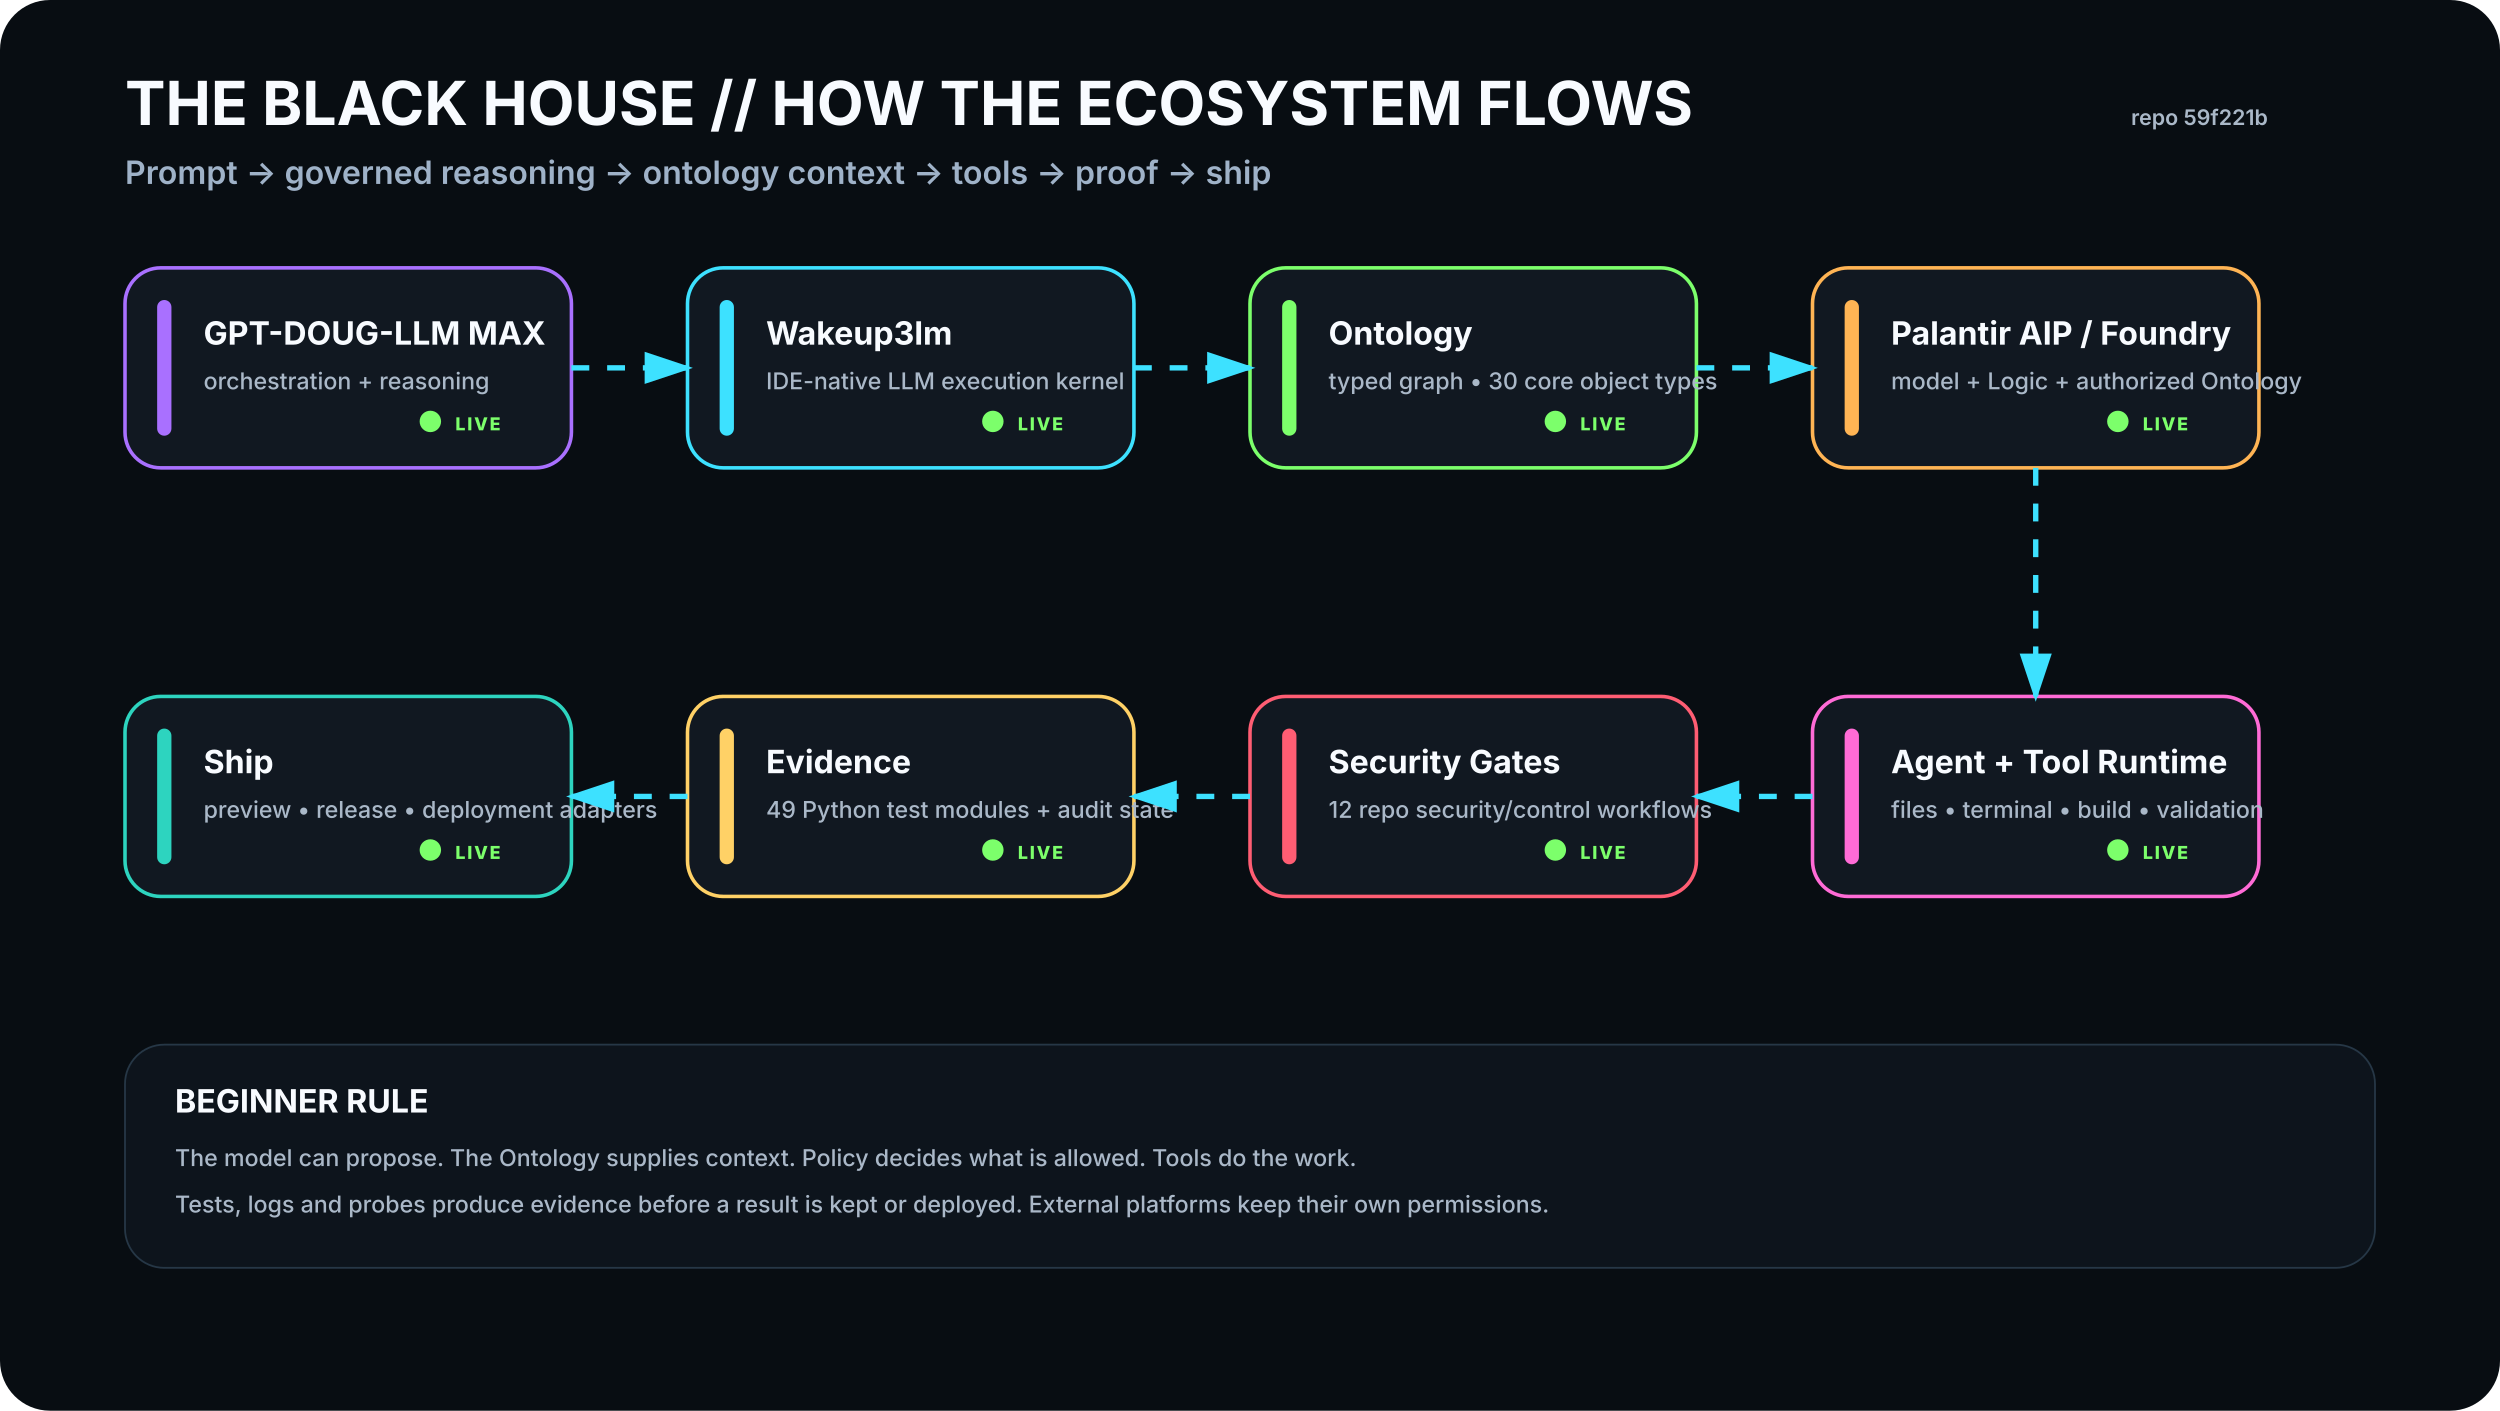
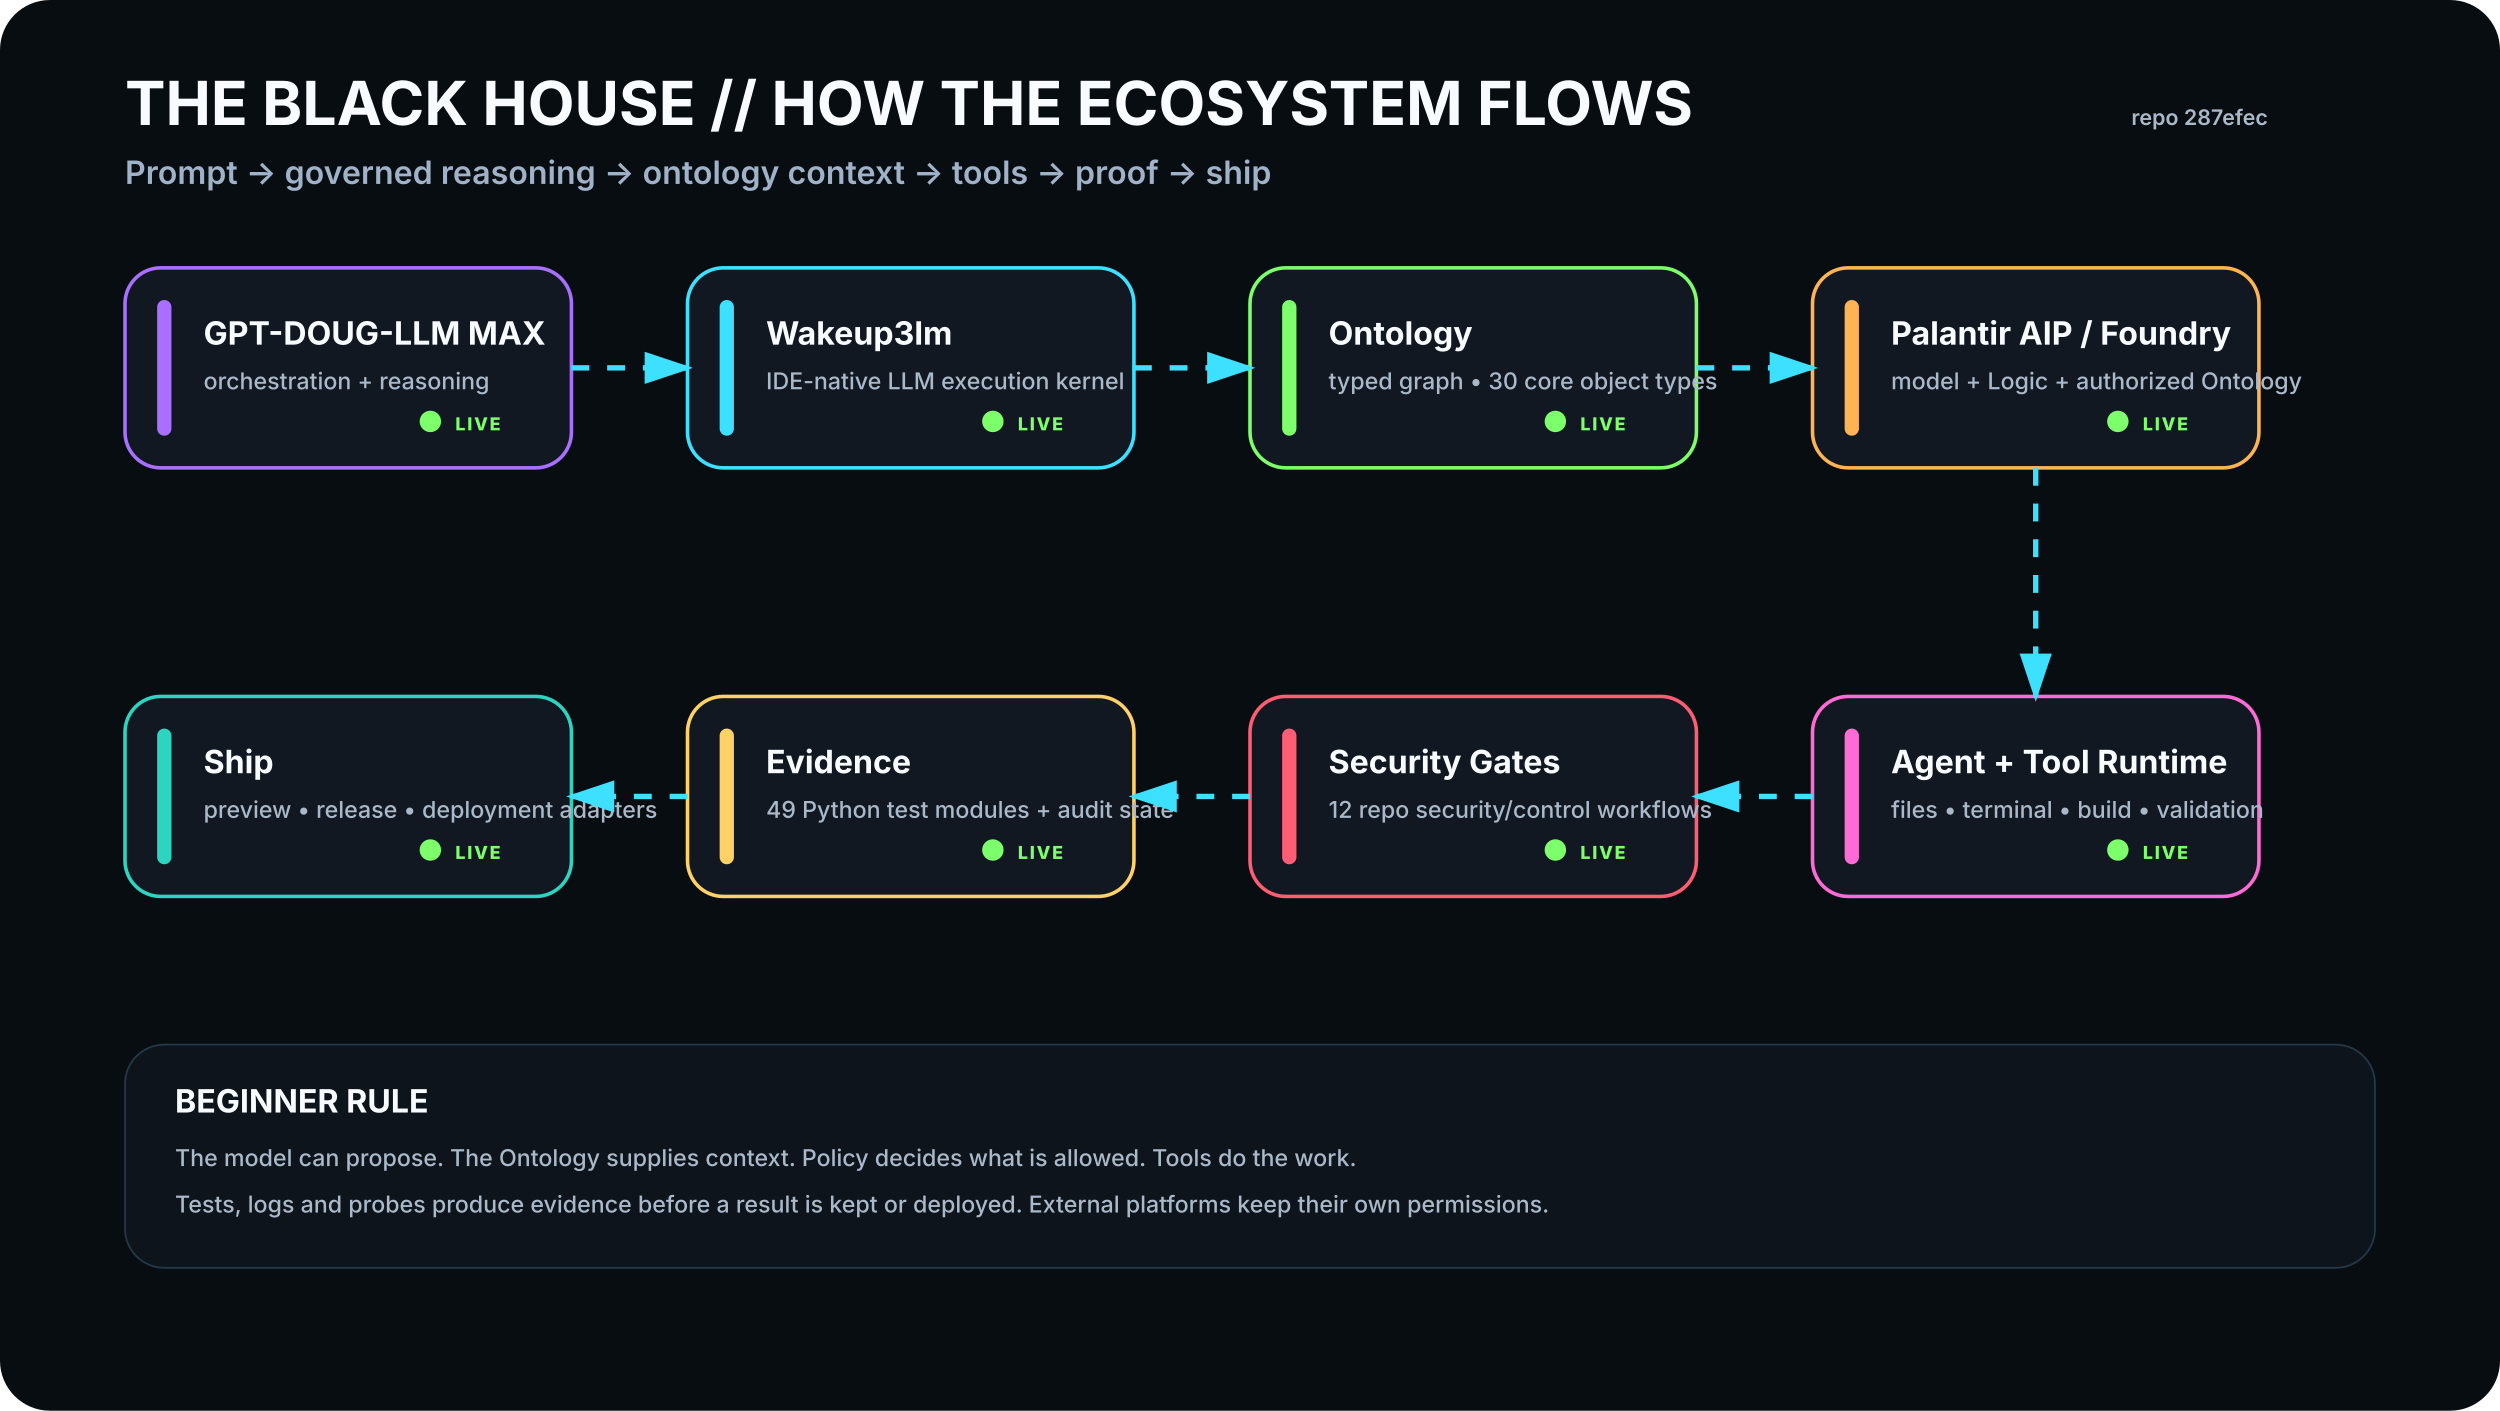
<svg xmlns="http://www.w3.org/2000/svg" viewBox="0 0 1400 790" width="1400" height="790" role="img" aria-labelledby="t d">
  <rect width="1400" height="790" rx="28" fill="#080D12" />
  <defs>
    <filter id="glow">
      <feGaussianBlur stdDeviation="4" result="b" />
      <feMerge>
        <feMergeNode in="b" />
        <feMergeNode in="SourceGraphic" />
      </feMerge>
    </filter>
    <marker id="arrow" markerWidth="10" markerHeight="10" refX="8" refY="3" orient="auto">
      <path d="M0,0 L0,6 L9,3 z" fill="#3DE1FF" />
    </marker>
  </defs>
  <style>
    .h1{font:700 34px -apple-system,BlinkMacSystemFont,'Segoe UI',sans-serif;fill:#F8FBFF}.h2{font:600 18px -apple-system,BlinkMacSystemFont,'Segoe UI',sans-serif;fill:#9FB2C8}
    .title{font:700 18px -apple-system,BlinkMacSystemFont,'Segoe UI',sans-serif;fill:#F8FBFF}.sub{font:500 13px -apple-system,BlinkMacSystemFont,'Segoe UI',sans-serif;fill:#AAB8C8}
    .state{font:800 10px -apple-system,BlinkMacSystemFont,'Segoe UI',sans-serif;letter-spacing:1px}.small{font:600 12px -apple-system,BlinkMacSystemFont,'Segoe UI',sans-serif;fill:#AAB8C8}
  </style>
  <text x="70" y="70" class="h1">THE BLACK HOUSE // HOW THE ECOSYSTEM FLOWS</text>
  <text x="70" y="103" class="h2">Prompt → governed reasoning → ontology context → tools → proof → ship</text>
-   <text x="1270" y="70" text-anchor="end" class="small">repo 59f221b</text>
+   <text x="1270" y="70" text-anchor="end" class="small">repo 287efec</text>
  <g transform="translate(70 150)">
    <rect width="250" height="112" rx="20" fill="#111821" stroke="#A970FF" stroke-width="2" />
    <rect x="18" y="18" width="8" height="76" rx="4" fill="#A970FF" />
    <text x="44" y="43" class="title">GPT-DOUG-LLM MAX</text>
    <text x="44" y="68" class="sub">orchestration + reasoning</text>
    <circle cx="171" cy="86" r="6" fill="#7CFF6B">
      <animate attributeName="opacity" values=".35;1;.35" dur="2.2s" repeatCount="indefinite" />
    </circle>
    <text x="185" y="91" class="state" fill="#7CFF6B">LIVE</text>
  </g>
  <g transform="translate(385 150)">
    <rect width="250" height="112" rx="20" fill="#111821" stroke="#3DE1FF" stroke-width="2" />
    <rect x="18" y="18" width="8" height="76" rx="4" fill="#3DE1FF" />
    <text x="44" y="43" class="title">Wakeup3lm</text>
    <text x="44" y="68" class="sub">IDE-native LLM execution kernel</text>
    <circle cx="171" cy="86" r="6" fill="#7CFF6B">
      <animate attributeName="opacity" values=".35;1;.35" dur="2.2s" repeatCount="indefinite" />
    </circle>
    <text x="185" y="91" class="state" fill="#7CFF6B">LIVE</text>
  </g>
  <g transform="translate(700 150)">
    <rect width="250" height="112" rx="20" fill="#111821" stroke="#7CFF6B" stroke-width="2" />
    <rect x="18" y="18" width="8" height="76" rx="4" fill="#7CFF6B" />
    <text x="44" y="43" class="title">Ontology</text>
    <text x="44" y="68" class="sub">typed graph • 30 core object types</text>
    <circle cx="171" cy="86" r="6" fill="#7CFF6B">
      <animate attributeName="opacity" values=".35;1;.35" dur="2.2s" repeatCount="indefinite" />
    </circle>
    <text x="185" y="91" class="state" fill="#7CFF6B">LIVE</text>
  </g>
  <g transform="translate(1015 150)">
    <rect width="250" height="112" rx="20" fill="#111821" stroke="#FFB454" stroke-width="2" />
    <rect x="18" y="18" width="8" height="76" rx="4" fill="#FFB454" />
    <text x="44" y="43" class="title">Palantir AIP / Foundry</text>
    <text x="44" y="68" class="sub">model + Logic + authorized Ontology</text>
    <circle cx="171" cy="86" r="6" fill="#7CFF6B">
      <animate attributeName="opacity" values=".35;1;.35" dur="2.2s" repeatCount="indefinite" />
    </circle>
    <text x="185" y="91" class="state" fill="#7CFF6B">LIVE</text>
  </g>
  <g transform="translate(1015 390)">
    <rect width="250" height="112" rx="20" fill="#111821" stroke="#FF6BD6" stroke-width="2" />
    <rect x="18" y="18" width="8" height="76" rx="4" fill="#FF6BD6" />
    <text x="44" y="43" class="title">Agent + Tool Runtime</text>
    <text x="44" y="68" class="sub">files • terminal • build • validation</text>
    <circle cx="171" cy="86" r="6" fill="#7CFF6B">
      <animate attributeName="opacity" values=".35;1;.35" dur="2.2s" repeatCount="indefinite" />
    </circle>
    <text x="185" y="91" class="state" fill="#7CFF6B">LIVE</text>
  </g>
  <g transform="translate(700 390)">
    <rect width="250" height="112" rx="20" fill="#111821" stroke="#FF5D73" stroke-width="2" />
    <rect x="18" y="18" width="8" height="76" rx="4" fill="#FF5D73" />
    <text x="44" y="43" class="title">Security Gates</text>
    <text x="44" y="68" class="sub">12 repo security/control workflows</text>
    <circle cx="171" cy="86" r="6" fill="#7CFF6B">
      <animate attributeName="opacity" values=".35;1;.35" dur="2.2s" repeatCount="indefinite" />
    </circle>
    <text x="185" y="91" class="state" fill="#7CFF6B">LIVE</text>
  </g>
  <g transform="translate(385 390)">
    <rect width="250" height="112" rx="20" fill="#111821" stroke="#FFD166" stroke-width="2" />
    <rect x="18" y="18" width="8" height="76" rx="4" fill="#FFD166" />
    <text x="44" y="43" class="title">Evidence</text>
    <text x="44" y="68" class="sub">49 Python test modules + audit state</text>
    <circle cx="171" cy="86" r="6" fill="#7CFF6B">
      <animate attributeName="opacity" values=".35;1;.35" dur="2.2s" repeatCount="indefinite" />
    </circle>
    <text x="185" y="91" class="state" fill="#7CFF6B">LIVE</text>
  </g>
  <g transform="translate(70 390)">
    <rect width="250" height="112" rx="20" fill="#111821" stroke="#2DD4BF" stroke-width="2" />
    <rect x="18" y="18" width="8" height="76" rx="4" fill="#2DD4BF" />
    <text x="44" y="43" class="title">Ship</text>
    <text x="44" y="68" class="sub">preview • release • deployment adapters</text>
    <circle cx="171" cy="86" r="6" fill="#7CFF6B">
      <animate attributeName="opacity" values=".35;1;.35" dur="2.2s" repeatCount="indefinite" />
    </circle>
    <text x="185" y="91" class="state" fill="#7CFF6B">LIVE</text>
  </g>
  <path d="M320 206 L385 206" stroke="#3DE1FF" stroke-width="3" fill="none" marker-end="url(#arrow)" stroke-dasharray="10 10">
    <animate attributeName="stroke-dashoffset" values="20;0" dur="1.2s" repeatCount="indefinite" />
  </path>
  <path d="M635 206 L700 206" stroke="#3DE1FF" stroke-width="3" fill="none" marker-end="url(#arrow)" stroke-dasharray="10 10">
    <animate attributeName="stroke-dashoffset" values="20;0" dur="1.2s" repeatCount="indefinite" />
  </path>
  <path d="M950 206 L1015 206" stroke="#3DE1FF" stroke-width="3" fill="none" marker-end="url(#arrow)" stroke-dasharray="10 10">
    <animate attributeName="stroke-dashoffset" values="20;0" dur="1.2s" repeatCount="indefinite" />
  </path>
  <path d="M1140 262 L1140 390" stroke="#3DE1FF" stroke-width="3" fill="none" marker-end="url(#arrow)" stroke-dasharray="10 10">
    <animate attributeName="stroke-dashoffset" values="20;0" dur="1.2s" repeatCount="indefinite" />
  </path>
  <path d="M1015 446 L950 446" stroke="#3DE1FF" stroke-width="3" fill="none" marker-end="url(#arrow)" stroke-dasharray="10 10">
    <animate attributeName="stroke-dashoffset" values="20;0" dur="1.2s" repeatCount="indefinite" />
  </path>
  <path d="M700 446 L635 446" stroke="#3DE1FF" stroke-width="3" fill="none" marker-end="url(#arrow)" stroke-dasharray="10 10">
    <animate attributeName="stroke-dashoffset" values="20;0" dur="1.2s" repeatCount="indefinite" />
  </path>
  <path d="M385 446 L320 446" stroke="#3DE1FF" stroke-width="3" fill="none" marker-end="url(#arrow)" stroke-dasharray="10 10">
    <animate attributeName="stroke-dashoffset" values="20;0" dur="1.2s" repeatCount="indefinite" />
  </path>
  <g transform="translate(70 585)">
    <rect width="1260" height="125" rx="22" fill="#0D141C" stroke="#263746" />
    <text x="28" y="38" class="title">BEGINNER RULE</text>
    <text x="28" y="68" class="sub">The model can propose. The Ontology supplies context. Policy decides what is allowed. Tools do the work.</text>
    <text x="28" y="94" class="sub">Tests, logs and probes produce evidence before a result is kept or deployed. External platforms keep their own permissions.</text>
  </g>
</svg>
